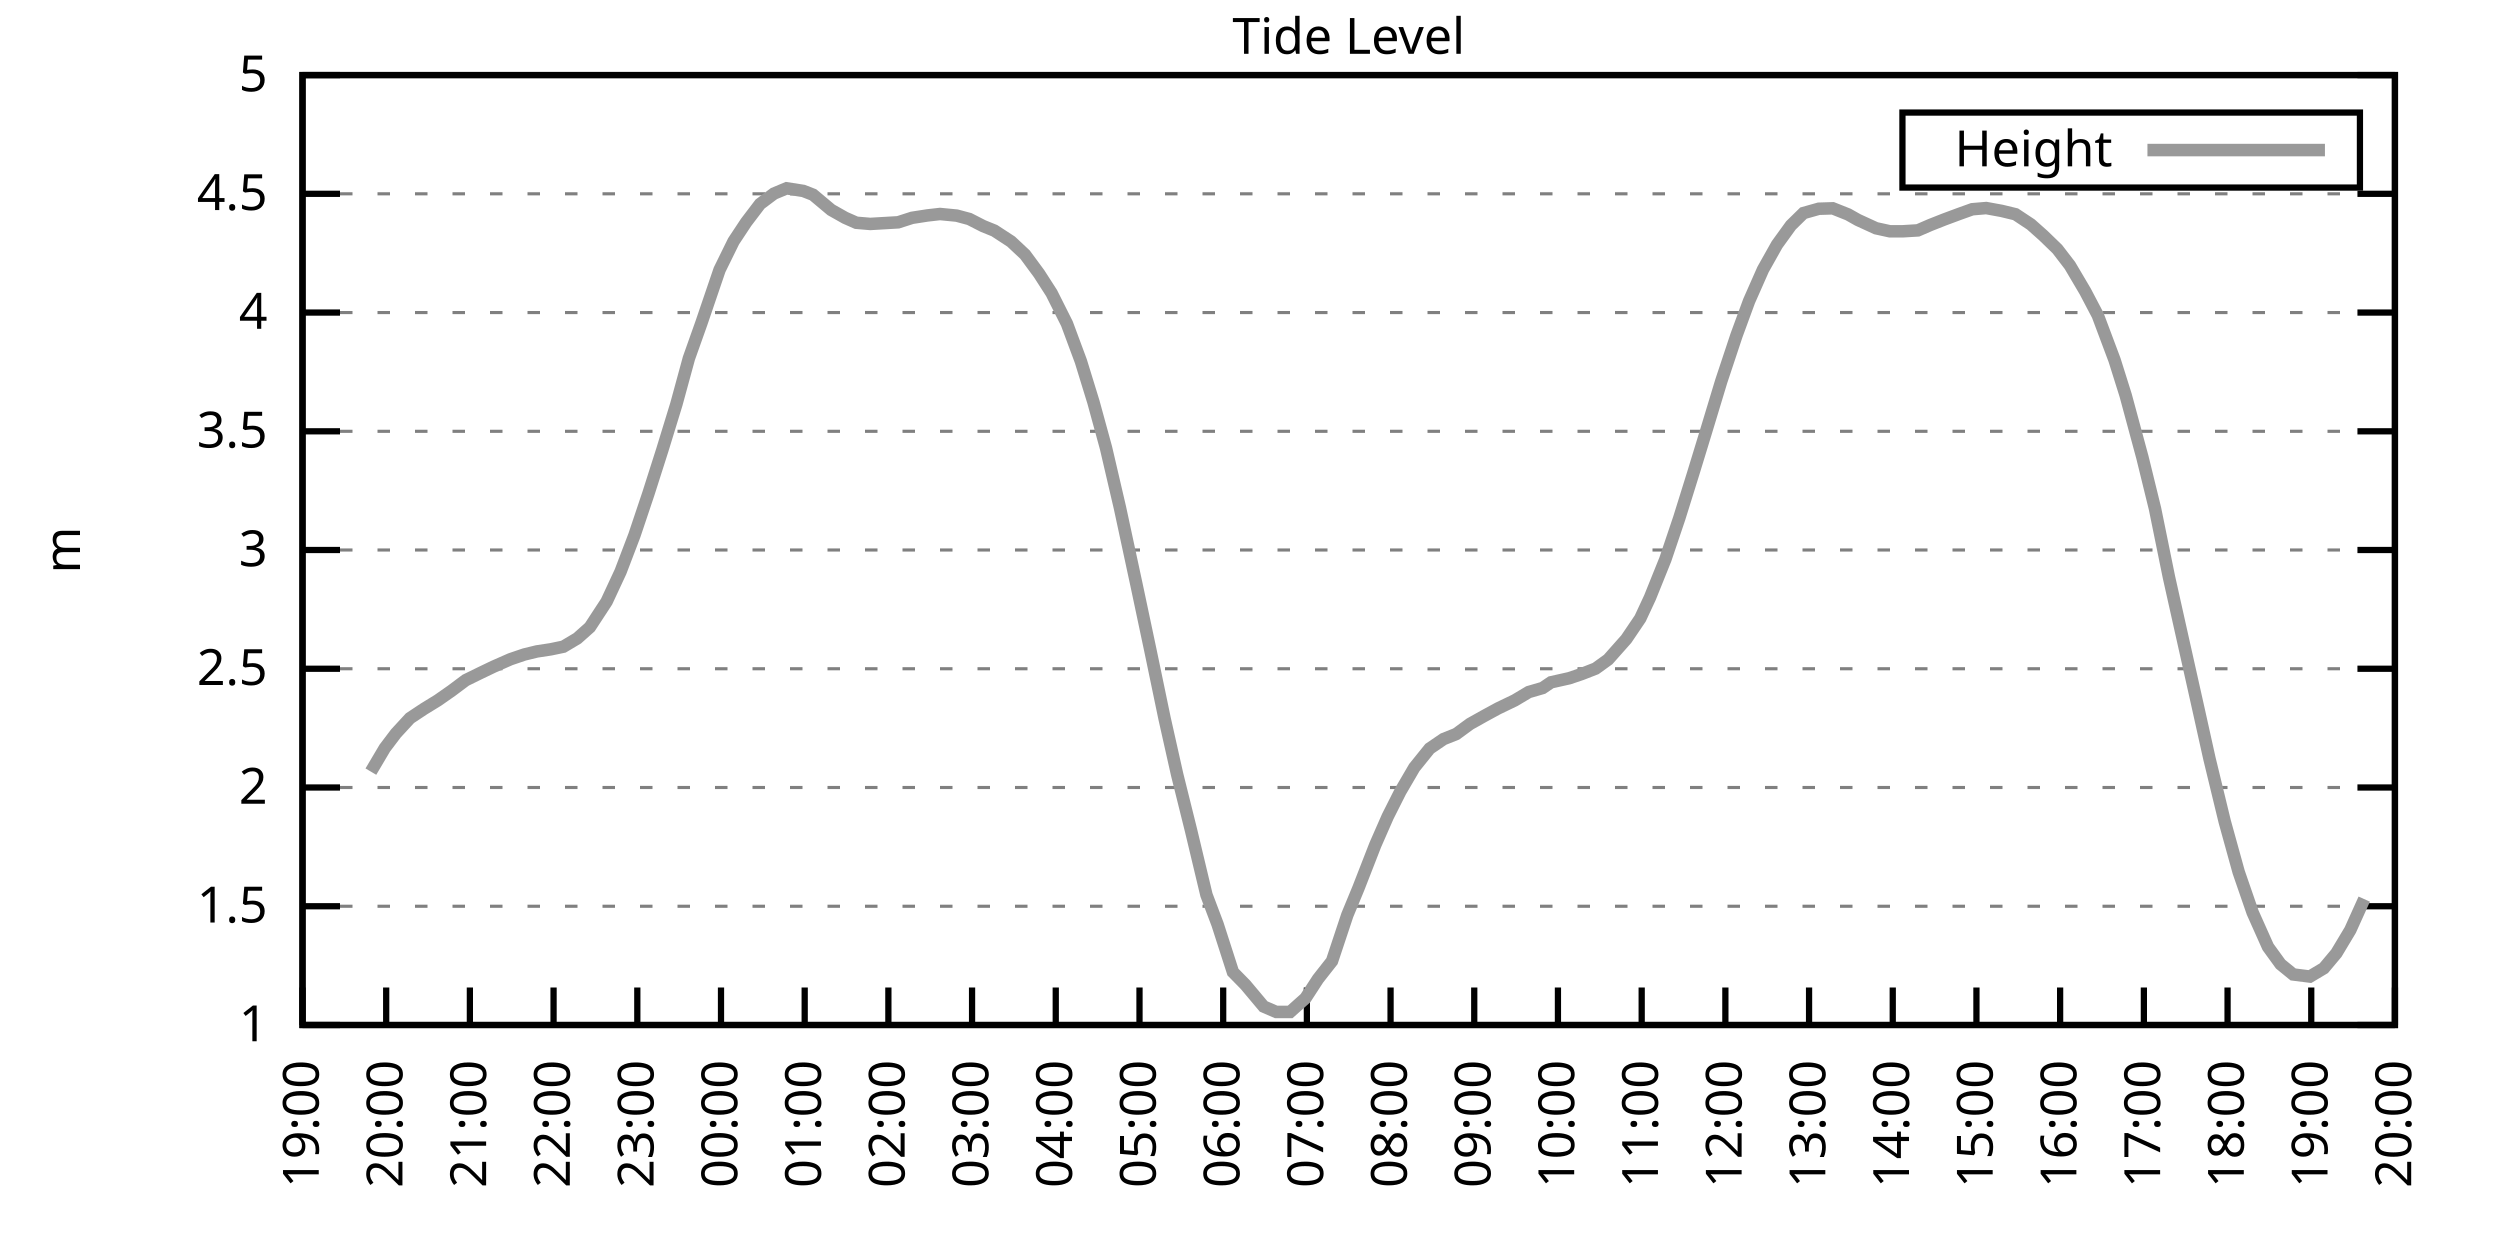
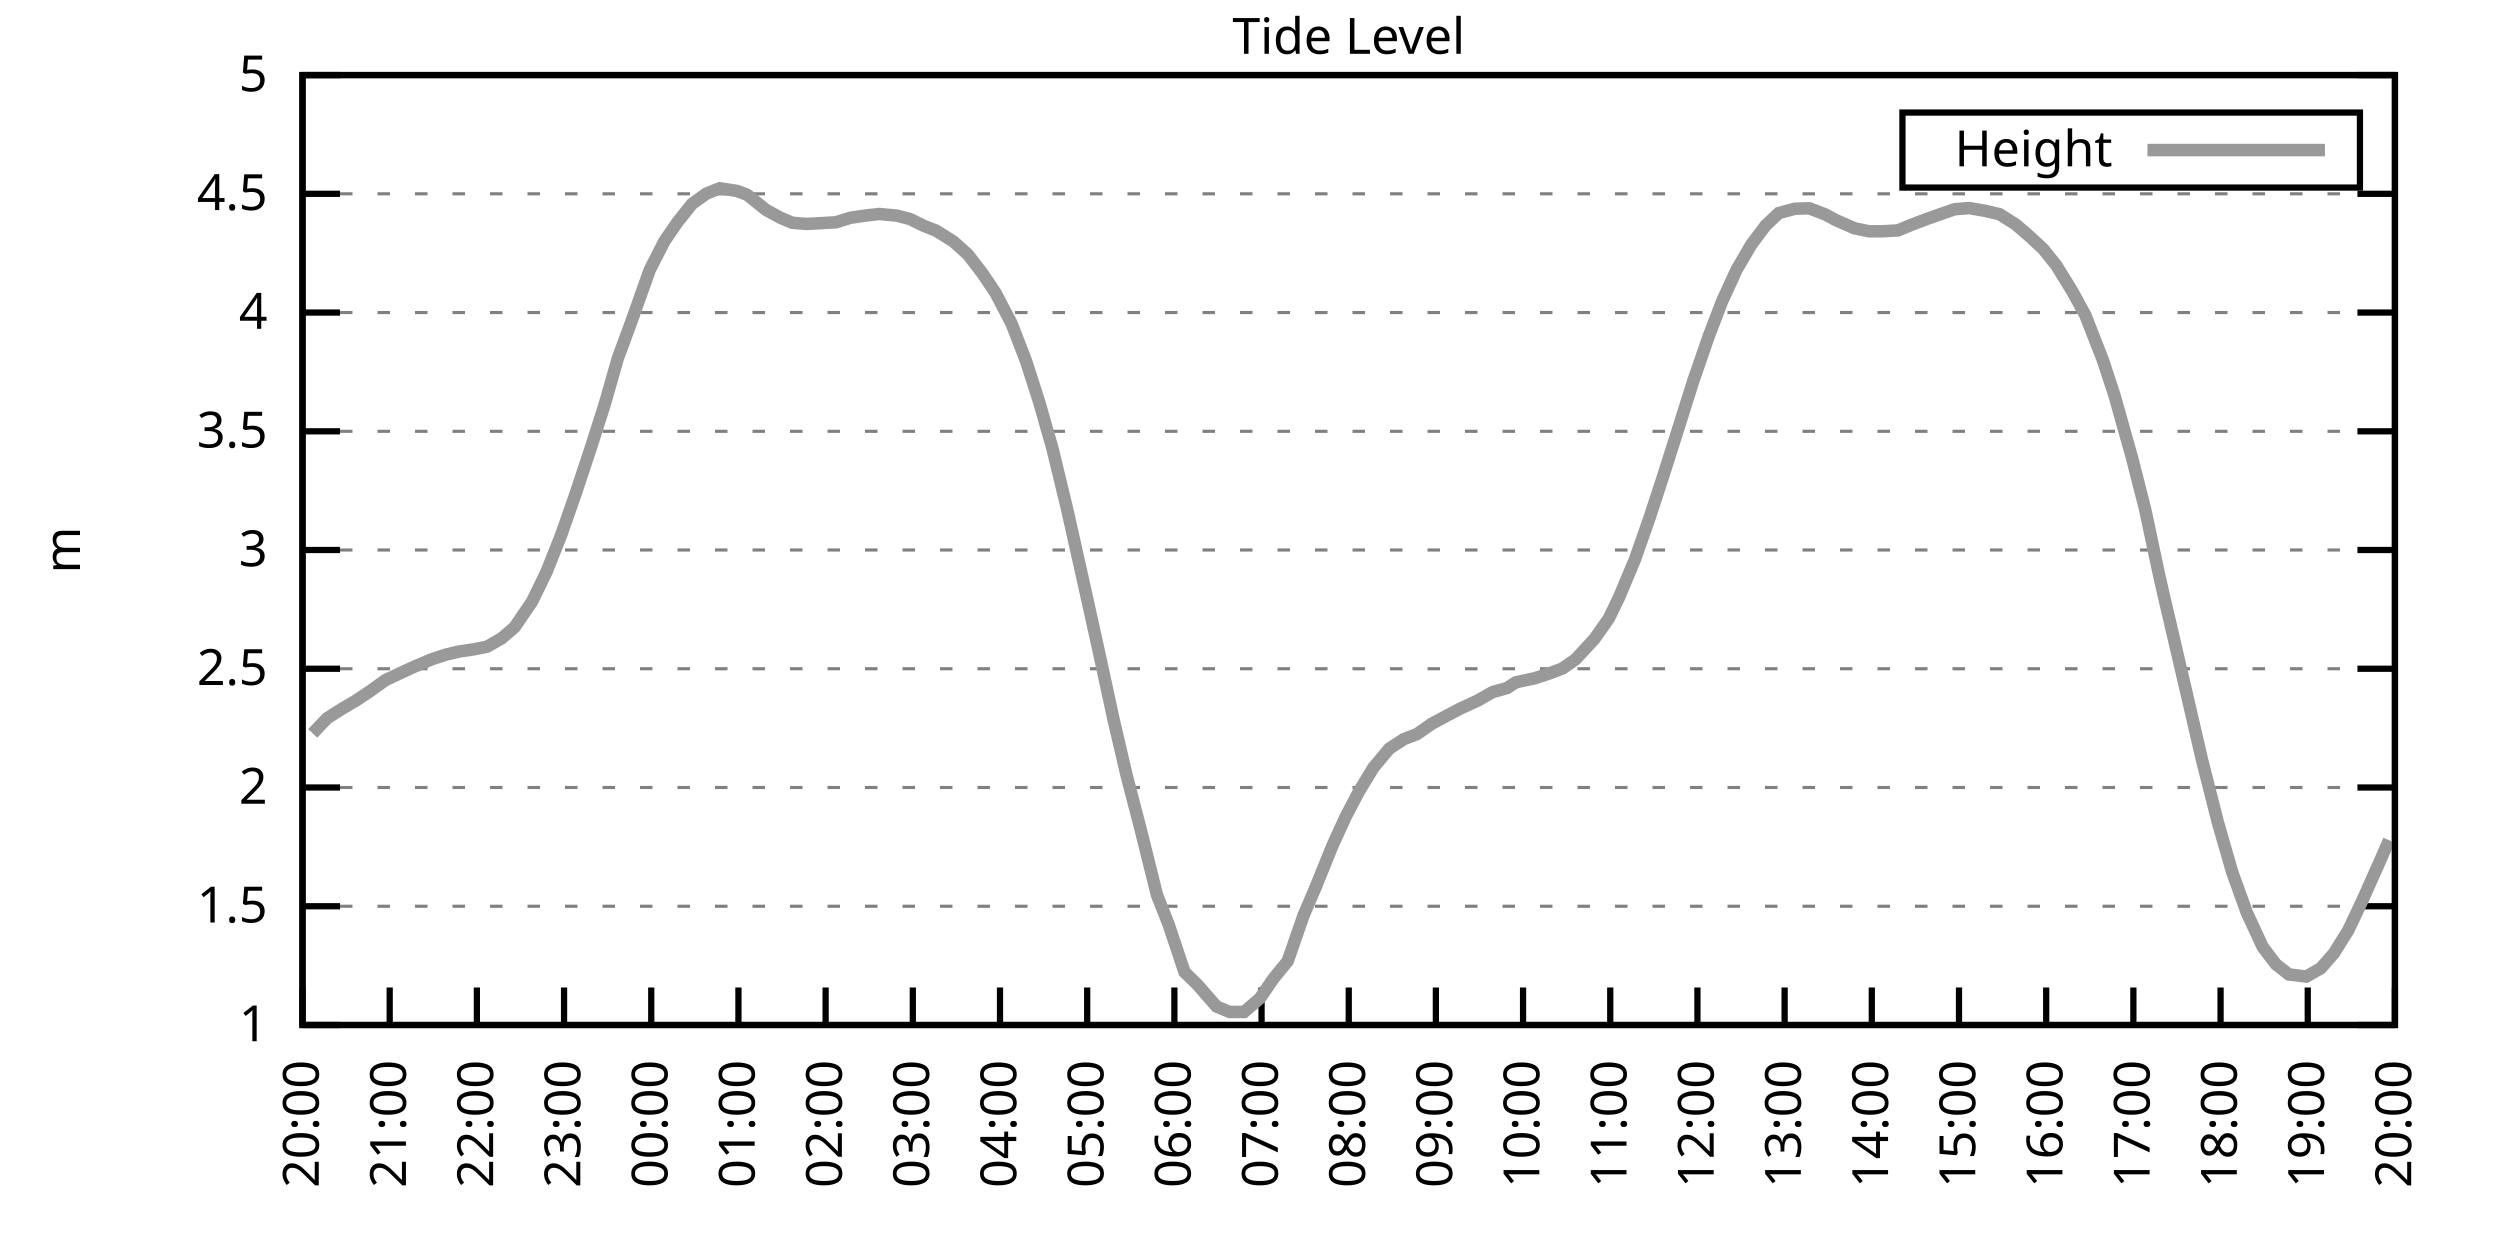
<svg xmlns="http://www.w3.org/2000/svg" xmlns:xlink="http://www.w3.org/1999/xlink" width="400" height="200" viewBox="0 0 400 200">
  <g id="gnuplot_canvas">
    <rect x="0" y="0" width="400" height="200" fill="none" />
    <defs>
      <circle id="gpDot" r="0.5" stroke-width="0.5" stroke="currentColor" />
      <path id="gpPt0" stroke-width="0.333" stroke="currentColor" d="M-1,0 h2 M0,-1 v2" />
      <path id="gpPt1" stroke-width="0.333" stroke="currentColor" d="M-1,-1 L1,1 M1,-1 L-1,1" />
      <path id="gpPt2" stroke-width="0.333" stroke="currentColor" d="M-1,0 L1,0 M0,-1 L0,1 M-1,-1 L1,1 M-1,1 L1,-1" />
      <rect id="gpPt3" stroke-width="0.333" stroke="currentColor" x="-1" y="-1" width="2" height="2" />
      <rect id="gpPt4" stroke-width="0.333" stroke="currentColor" fill="currentColor" x="-1" y="-1" width="2" height="2" />
      <circle id="gpPt5" stroke-width="0.333" stroke="currentColor" cx="0" cy="0" r="1" />
      <use xlink:href="#gpPt5" id="gpPt6" fill="currentColor" stroke="none" />
      <path id="gpPt7" stroke-width="0.333" stroke="currentColor" d="M0,-1.33 L-1.33,0.67 L1.33,0.67 z" />
      <use xlink:href="#gpPt7" id="gpPt8" fill="currentColor" stroke="none" />
      <use xlink:href="#gpPt7" id="gpPt9" stroke="currentColor" transform="rotate(180)" />
      <use xlink:href="#gpPt9" id="gpPt10" fill="currentColor" stroke="none" />
      <use xlink:href="#gpPt3" id="gpPt11" stroke="currentColor" transform="rotate(45)" />
      <use xlink:href="#gpPt11" id="gpPt12" fill="currentColor" stroke="none" />
      <path id="gpPt13" stroke-width="0.333" stroke="currentColor" d="M0,1.330 L1.265,0.411 L0.782,-1.067 L-0.782,-1.076 L-1.265,0.411 z" />
      <use xlink:href="#gpPt13" id="gpPt14" fill="currentColor" stroke="none" />
      <filter id="textbox" filterUnits="objectBoundingBox" x="0" y="0" height="1" width="1">
        <feFlood flood-color="white" flood-opacity="1" result="bgnd" />
        <feComposite in="SourceGraphic" in2="bgnd" operator="atop" />
      </filter>
      <filter id="greybox" filterUnits="objectBoundingBox" x="0" y="0" height="1" width="1">
        <feFlood flood-color="lightgrey" flood-opacity="1" result="grey" />
        <feComposite in="SourceGraphic" in2="grey" operator="atop" />
      </filter>
    </defs>
    <g fill="none" color="white" stroke="currentColor" stroke-width="1.00" stroke-linecap="butt" stroke-linejoin="miter">
</g>
    <g fill="none" color="black" stroke="currentColor" stroke-width="1.00" stroke-linecap="butt" stroke-linejoin="miter">
      <g stroke="none" shape-rendering="crispEdges">
        <polygon fill="rgb(255, 255, 255)" points="48.40,164.00 383.18,164.00 383.18,12.02 48.40,12.02 " />
      </g>
    </g>
    <g fill="none" color="black" stroke="currentColor" stroke-width="1.00" stroke-linecap="butt" stroke-linejoin="miter">
</g>
    <g fill="none" color="black" stroke="black" stroke-width="0.50" stroke-linecap="butt" stroke-linejoin="miter">
</g>
    <g fill="none" color="gray" stroke="currentColor" stroke-width="0.50" stroke-linecap="butt" stroke-linejoin="miter">
      <path stroke="gray" stroke-dasharray="2,4" class="gridline" d="M48.40,164.00 L383.19,164.00  " />
    </g>
    <g fill="none" color="gray" stroke="gray" stroke-width="1.00" stroke-linecap="butt" stroke-linejoin="miter">
</g>
    <g fill="none" color="black" stroke="currentColor" stroke-width="1.00" stroke-linecap="butt" stroke-linejoin="miter">
      <path stroke="black" d="M48.40,164.00 L54.40,164.00 M383.19,164.00 L377.19,164.00  " />
      <g transform="translate(42.80,166.60)" stroke="none" fill="black" font-family="Sans" font-size="8.00" text-anchor="end">
        <text>
          <tspan font-family="Sans"> 1</tspan>
        </text>
      </g>
    </g>
    <g fill="none" color="black" stroke="currentColor" stroke-width="1.00" stroke-linecap="butt" stroke-linejoin="miter">
</g>
    <g fill="none" color="black" stroke="black" stroke-width="0.50" stroke-linecap="butt" stroke-linejoin="miter">
</g>
    <g fill="none" color="gray" stroke="currentColor" stroke-width="0.50" stroke-linecap="butt" stroke-linejoin="miter">
      <path stroke="gray" stroke-dasharray="2,4" class="gridline" d="M48.40,145.00 L383.19,145.00  " />
    </g>
    <g fill="none" color="gray" stroke="gray" stroke-width="1.00" stroke-linecap="butt" stroke-linejoin="miter">
</g>
    <g fill="none" color="black" stroke="currentColor" stroke-width="1.00" stroke-linecap="butt" stroke-linejoin="miter">
      <path stroke="black" d="M48.40,145.00 L54.40,145.00 M383.19,145.00 L377.19,145.00  " />
      <g transform="translate(42.80,147.60)" stroke="none" fill="black" font-family="Sans" font-size="8.00" text-anchor="end">
        <text>
          <tspan font-family="Sans"> 1.5</tspan>
        </text>
      </g>
    </g>
    <g fill="none" color="black" stroke="currentColor" stroke-width="1.00" stroke-linecap="butt" stroke-linejoin="miter">
</g>
    <g fill="none" color="black" stroke="black" stroke-width="0.50" stroke-linecap="butt" stroke-linejoin="miter">
</g>
    <g fill="none" color="gray" stroke="currentColor" stroke-width="0.50" stroke-linecap="butt" stroke-linejoin="miter">
      <path stroke="gray" stroke-dasharray="2,4" class="gridline" d="M48.40,126.00 L383.19,126.00  " />
    </g>
    <g fill="none" color="gray" stroke="gray" stroke-width="1.00" stroke-linecap="butt" stroke-linejoin="miter">
</g>
    <g fill="none" color="black" stroke="currentColor" stroke-width="1.00" stroke-linecap="butt" stroke-linejoin="miter">
      <path stroke="black" d="M48.40,126.00 L54.40,126.00 M383.19,126.00 L377.19,126.00  " />
      <g transform="translate(42.80,128.60)" stroke="none" fill="black" font-family="Sans" font-size="8.00" text-anchor="end">
        <text>
          <tspan font-family="Sans"> 2</tspan>
        </text>
      </g>
    </g>
    <g fill="none" color="black" stroke="currentColor" stroke-width="1.00" stroke-linecap="butt" stroke-linejoin="miter">
</g>
    <g fill="none" color="black" stroke="black" stroke-width="0.50" stroke-linecap="butt" stroke-linejoin="miter">
</g>
    <g fill="none" color="gray" stroke="currentColor" stroke-width="0.50" stroke-linecap="butt" stroke-linejoin="miter">
      <path stroke="gray" stroke-dasharray="2,4" class="gridline" d="M48.40,107.00 L383.19,107.00  " />
    </g>
    <g fill="none" color="gray" stroke="gray" stroke-width="1.00" stroke-linecap="butt" stroke-linejoin="miter">
</g>
    <g fill="none" color="black" stroke="currentColor" stroke-width="1.00" stroke-linecap="butt" stroke-linejoin="miter">
      <path stroke="black" d="M48.40,107.00 L54.40,107.00 M383.19,107.00 L377.19,107.00  " />
      <g transform="translate(42.80,109.60)" stroke="none" fill="black" font-family="Sans" font-size="8.00" text-anchor="end">
        <text>
          <tspan font-family="Sans"> 2.5</tspan>
        </text>
      </g>
    </g>
    <g fill="none" color="black" stroke="currentColor" stroke-width="1.00" stroke-linecap="butt" stroke-linejoin="miter">
</g>
    <g fill="none" color="black" stroke="black" stroke-width="0.50" stroke-linecap="butt" stroke-linejoin="miter">
</g>
    <g fill="none" color="gray" stroke="currentColor" stroke-width="0.50" stroke-linecap="butt" stroke-linejoin="miter">
      <path stroke="gray" stroke-dasharray="2,4" class="gridline" d="M48.40,88.00 L383.19,88.00  " />
    </g>
    <g fill="none" color="gray" stroke="gray" stroke-width="1.00" stroke-linecap="butt" stroke-linejoin="miter">
</g>
    <g fill="none" color="black" stroke="currentColor" stroke-width="1.00" stroke-linecap="butt" stroke-linejoin="miter">
      <path stroke="black" d="M48.40,88.00 L54.40,88.00 M383.19,88.00 L377.19,88.00  " />
      <g transform="translate(42.80,90.60)" stroke="none" fill="black" font-family="Sans" font-size="8.00" text-anchor="end">
        <text>
          <tspan font-family="Sans"> 3</tspan>
        </text>
      </g>
    </g>
    <g fill="none" color="black" stroke="currentColor" stroke-width="1.00" stroke-linecap="butt" stroke-linejoin="miter">
</g>
    <g fill="none" color="black" stroke="black" stroke-width="0.50" stroke-linecap="butt" stroke-linejoin="miter">
</g>
    <g fill="none" color="gray" stroke="currentColor" stroke-width="0.50" stroke-linecap="butt" stroke-linejoin="miter">
      <path stroke="gray" stroke-dasharray="2,4" class="gridline" d="M48.40,69.01 L383.19,69.01  " />
    </g>
    <g fill="none" color="gray" stroke="gray" stroke-width="1.00" stroke-linecap="butt" stroke-linejoin="miter">
</g>
    <g fill="none" color="black" stroke="currentColor" stroke-width="1.00" stroke-linecap="butt" stroke-linejoin="miter">
      <path stroke="black" d="M48.40,69.01 L54.40,69.01 M383.19,69.01 L377.19,69.01  " />
      <g transform="translate(42.80,71.61)" stroke="none" fill="black" font-family="Sans" font-size="8.00" text-anchor="end">
        <text>
          <tspan font-family="Sans"> 3.5</tspan>
        </text>
      </g>
    </g>
    <g fill="none" color="black" stroke="currentColor" stroke-width="1.00" stroke-linecap="butt" stroke-linejoin="miter">
</g>
    <g fill="none" color="black" stroke="black" stroke-width="0.50" stroke-linecap="butt" stroke-linejoin="miter">
</g>
    <g fill="none" color="gray" stroke="currentColor" stroke-width="0.50" stroke-linecap="butt" stroke-linejoin="miter">
      <path stroke="gray" stroke-dasharray="2,4" class="gridline" d="M48.40,50.01 L383.19,50.01  " />
    </g>
    <g fill="none" color="gray" stroke="gray" stroke-width="1.00" stroke-linecap="butt" stroke-linejoin="miter">
</g>
    <g fill="none" color="black" stroke="currentColor" stroke-width="1.00" stroke-linecap="butt" stroke-linejoin="miter">
      <path stroke="black" d="M48.40,50.01 L54.40,50.01 M383.19,50.01 L377.19,50.01  " />
      <g transform="translate(42.80,52.61)" stroke="none" fill="black" font-family="Sans" font-size="8.00" text-anchor="end">
        <text>
          <tspan font-family="Sans"> 4</tspan>
        </text>
      </g>
    </g>
    <g fill="none" color="black" stroke="currentColor" stroke-width="1.00" stroke-linecap="butt" stroke-linejoin="miter">
</g>
    <g fill="none" color="black" stroke="black" stroke-width="0.50" stroke-linecap="butt" stroke-linejoin="miter">
</g>
    <g fill="none" color="gray" stroke="currentColor" stroke-width="0.50" stroke-linecap="butt" stroke-linejoin="miter">
      <path stroke="gray" stroke-dasharray="2,4" class="gridline" d="M48.40,31.01 L383.19,31.01  " />
    </g>
    <g fill="none" color="gray" stroke="gray" stroke-width="1.00" stroke-linecap="butt" stroke-linejoin="miter">
</g>
    <g fill="none" color="black" stroke="currentColor" stroke-width="1.00" stroke-linecap="butt" stroke-linejoin="miter">
      <path stroke="black" d="M48.40,31.01 L54.40,31.01 M383.19,31.01 L377.19,31.01  " />
      <g transform="translate(42.80,33.61)" stroke="none" fill="black" font-family="Sans" font-size="8.00" text-anchor="end">
        <text>
          <tspan font-family="Sans"> 4.5</tspan>
        </text>
      </g>
    </g>
    <g fill="none" color="black" stroke="currentColor" stroke-width="1.00" stroke-linecap="butt" stroke-linejoin="miter">
</g>
    <g fill="none" color="black" stroke="black" stroke-width="0.50" stroke-linecap="butt" stroke-linejoin="miter">
</g>
    <g fill="none" color="gray" stroke="currentColor" stroke-width="0.50" stroke-linecap="butt" stroke-linejoin="miter">
      <path stroke="gray" stroke-dasharray="2,4" class="gridline" d="M48.40,12.01 L383.19,12.01  " />
    </g>
    <g fill="none" color="gray" stroke="gray" stroke-width="1.00" stroke-linecap="butt" stroke-linejoin="miter">
</g>
    <g fill="none" color="black" stroke="currentColor" stroke-width="1.00" stroke-linecap="butt" stroke-linejoin="miter">
      <path stroke="black" d="M48.40,12.01 L54.40,12.01 M383.19,12.01 L377.19,12.01  " />
      <g transform="translate(42.80,14.61)" stroke="none" fill="black" font-family="Sans" font-size="8.00" text-anchor="end">
        <text>
          <tspan font-family="Sans"> 5</tspan>
        </text>
      </g>
    </g>
    <g fill="none" color="black" stroke="currentColor" stroke-width="1.00" stroke-linecap="butt" stroke-linejoin="miter">
      <path stroke="black" d="M48.40,164.00 L48.40,158.00  " />
      <g transform="translate(51.00,169.60) rotate(270.00)" stroke="none" fill="black" font-family="Sans" font-size="8.00" text-anchor="end">
        <text>
-           <tspan font-family="Sans">19:00</tspan>
-         </text>
-       </g>
-     </g>
-     <g fill="none" color="black" stroke="currentColor" stroke-width="1.00" stroke-linecap="butt" stroke-linejoin="miter">
-       <path stroke="black" d="M61.79,164.00 L61.79,158.00  " />
-       <g transform="translate(64.39,169.60) rotate(270.00)" stroke="none" fill="black" font-family="Sans" font-size="8.00" text-anchor="end">
-         <text>
          <tspan font-family="Sans">20:00</tspan>
        </text>
      </g>
    </g>
    <g fill="none" color="black" stroke="currentColor" stroke-width="1.00" stroke-linecap="butt" stroke-linejoin="miter">
-       <path stroke="black" d="M75.18,164.00 L75.18,158.00  " />
-       <g transform="translate(77.78,169.60) rotate(270.00)" stroke="none" fill="black" font-family="Sans" font-size="8.00" text-anchor="end">
+       <path stroke="black" d="M62.35,164.00 L62.35,158.00  " />
+       <g transform="translate(64.95,169.60) rotate(270.00)" stroke="none" fill="black" font-family="Sans" font-size="8.00" text-anchor="end">
        <text>
          <tspan font-family="Sans">21:00</tspan>
        </text>
      </g>
    </g>
    <g fill="none" color="black" stroke="currentColor" stroke-width="1.00" stroke-linecap="butt" stroke-linejoin="miter">
-       <path stroke="black" d="M88.57,164.00 L88.57,158.00  " />
-       <g transform="translate(91.17,169.60) rotate(270.00)" stroke="none" fill="black" font-family="Sans" font-size="8.00" text-anchor="end">
+       <path stroke="black" d="M76.30,164.00 L76.30,158.00  " />
+       <g transform="translate(78.90,169.60) rotate(270.00)" stroke="none" fill="black" font-family="Sans" font-size="8.00" text-anchor="end">
        <text>
          <tspan font-family="Sans">22:00</tspan>
        </text>
      </g>
    </g>
    <g fill="none" color="black" stroke="currentColor" stroke-width="1.00" stroke-linecap="butt" stroke-linejoin="miter">
-       <path stroke="black" d="M101.97,164.00 L101.97,158.00  " />
-       <g transform="translate(104.57,169.60) rotate(270.00)" stroke="none" fill="black" font-family="Sans" font-size="8.00" text-anchor="end">
+       <path stroke="black" d="M90.25,164.00 L90.25,158.00  " />
+       <g transform="translate(92.85,169.60) rotate(270.00)" stroke="none" fill="black" font-family="Sans" font-size="8.00" text-anchor="end">
        <text>
          <tspan font-family="Sans">23:00</tspan>
        </text>
      </g>
    </g>
    <g fill="none" color="black" stroke="currentColor" stroke-width="1.00" stroke-linecap="butt" stroke-linejoin="miter">
-       <path stroke="black" d="M115.36,164.00 L115.36,158.00  " />
-       <g transform="translate(117.96,169.60) rotate(270.00)" stroke="none" fill="black" font-family="Sans" font-size="8.00" text-anchor="end">
+       <path stroke="black" d="M104.20,164.00 L104.20,158.00  " />
+       <g transform="translate(106.80,169.60) rotate(270.00)" stroke="none" fill="black" font-family="Sans" font-size="8.00" text-anchor="end">
        <text>
          <tspan font-family="Sans">00:00</tspan>
        </text>
      </g>
    </g>
    <g fill="none" color="black" stroke="currentColor" stroke-width="1.00" stroke-linecap="butt" stroke-linejoin="miter">
-       <path stroke="black" d="M128.75,164.00 L128.75,158.00  " />
-       <g transform="translate(131.35,169.60) rotate(270.00)" stroke="none" fill="black" font-family="Sans" font-size="8.00" text-anchor="end">
+       <path stroke="black" d="M118.15,164.00 L118.15,158.00  " />
+       <g transform="translate(120.75,169.60) rotate(270.00)" stroke="none" fill="black" font-family="Sans" font-size="8.00" text-anchor="end">
        <text>
          <tspan font-family="Sans">01:00</tspan>
        </text>
      </g>
    </g>
    <g fill="none" color="black" stroke="currentColor" stroke-width="1.00" stroke-linecap="butt" stroke-linejoin="miter">
-       <path stroke="black" d="M142.14,164.00 L142.14,158.00  " />
-       <g transform="translate(144.74,169.60) rotate(270.00)" stroke="none" fill="black" font-family="Sans" font-size="8.00" text-anchor="end">
+       <path stroke="black" d="M132.10,164.00 L132.10,158.00  " />
+       <g transform="translate(134.70,169.60) rotate(270.00)" stroke="none" fill="black" font-family="Sans" font-size="8.00" text-anchor="end">
        <text>
          <tspan font-family="Sans">02:00</tspan>
        </text>
      </g>
    </g>
    <g fill="none" color="black" stroke="currentColor" stroke-width="1.00" stroke-linecap="butt" stroke-linejoin="miter">
-       <path stroke="black" d="M155.53,164.00 L155.53,158.00  " />
-       <g transform="translate(158.13,169.60) rotate(270.00)" stroke="none" fill="black" font-family="Sans" font-size="8.00" text-anchor="end">
+       <path stroke="black" d="M146.05,164.00 L146.05,158.00  " />
+       <g transform="translate(148.65,169.60) rotate(270.00)" stroke="none" fill="black" font-family="Sans" font-size="8.00" text-anchor="end">
        <text>
          <tspan font-family="Sans">03:00</tspan>
        </text>
      </g>
    </g>
    <g fill="none" color="black" stroke="currentColor" stroke-width="1.00" stroke-linecap="butt" stroke-linejoin="miter">
-       <path stroke="black" d="M168.92,164.00 L168.92,158.00  " />
-       <g transform="translate(171.52,169.60) rotate(270.00)" stroke="none" fill="black" font-family="Sans" font-size="8.00" text-anchor="end">
+       <path stroke="black" d="M160.00,164.00 L160.00,158.00  " />
+       <g transform="translate(162.60,169.60) rotate(270.00)" stroke="none" fill="black" font-family="Sans" font-size="8.00" text-anchor="end">
        <text>
          <tspan font-family="Sans">04:00</tspan>
        </text>
      </g>
    </g>
    <g fill="none" color="black" stroke="currentColor" stroke-width="1.00" stroke-linecap="butt" stroke-linejoin="miter">
-       <path stroke="black" d="M182.32,164.00 L182.32,158.00  " />
-       <g transform="translate(184.92,169.60) rotate(270.00)" stroke="none" fill="black" font-family="Sans" font-size="8.00" text-anchor="end">
+       <path stroke="black" d="M173.95,164.00 L173.95,158.00  " />
+       <g transform="translate(176.55,169.60) rotate(270.00)" stroke="none" fill="black" font-family="Sans" font-size="8.00" text-anchor="end">
        <text>
          <tspan font-family="Sans">05:00</tspan>
        </text>
      </g>
    </g>
    <g fill="none" color="black" stroke="currentColor" stroke-width="1.00" stroke-linecap="butt" stroke-linejoin="miter">
-       <path stroke="black" d="M195.71,164.00 L195.71,158.00  " />
-       <g transform="translate(198.31,169.60) rotate(270.00)" stroke="none" fill="black" font-family="Sans" font-size="8.00" text-anchor="end">
+       <path stroke="black" d="M187.90,164.00 L187.90,158.00  " />
+       <g transform="translate(190.50,169.60) rotate(270.00)" stroke="none" fill="black" font-family="Sans" font-size="8.00" text-anchor="end">
        <text>
          <tspan font-family="Sans">06:00</tspan>
        </text>
      </g>
    </g>
    <g fill="none" color="black" stroke="currentColor" stroke-width="1.00" stroke-linecap="butt" stroke-linejoin="miter">
-       <path stroke="black" d="M209.10,164.00 L209.10,158.00  " />
-       <g transform="translate(211.70,169.60) rotate(270.00)" stroke="none" fill="black" font-family="Sans" font-size="8.00" text-anchor="end">
+       <path stroke="black" d="M201.85,164.00 L201.85,158.00  " />
+       <g transform="translate(204.45,169.60) rotate(270.00)" stroke="none" fill="black" font-family="Sans" font-size="8.00" text-anchor="end">
        <text>
          <tspan font-family="Sans">07:00</tspan>
        </text>
      </g>
    </g>
    <g fill="none" color="black" stroke="currentColor" stroke-width="1.00" stroke-linecap="butt" stroke-linejoin="miter">
-       <path stroke="black" d="M222.49,164.00 L222.49,158.00  " />
-       <g transform="translate(225.09,169.60) rotate(270.00)" stroke="none" fill="black" font-family="Sans" font-size="8.00" text-anchor="end">
+       <path stroke="black" d="M215.80,164.00 L215.80,158.00  " />
+       <g transform="translate(218.40,169.60) rotate(270.00)" stroke="none" fill="black" font-family="Sans" font-size="8.00" text-anchor="end">
        <text>
          <tspan font-family="Sans">08:00</tspan>
        </text>
      </g>
    </g>
    <g fill="none" color="black" stroke="currentColor" stroke-width="1.00" stroke-linecap="butt" stroke-linejoin="miter">
-       <path stroke="black" d="M235.88,164.00 L235.88,158.00  " />
-       <g transform="translate(238.48,169.60) rotate(270.00)" stroke="none" fill="black" font-family="Sans" font-size="8.00" text-anchor="end">
+       <path stroke="black" d="M229.74,164.00 L229.74,158.00  " />
+       <g transform="translate(232.34,169.60) rotate(270.00)" stroke="none" fill="black" font-family="Sans" font-size="8.00" text-anchor="end">
        <text>
          <tspan font-family="Sans">09:00</tspan>
        </text>
      </g>
    </g>
    <g fill="none" color="black" stroke="currentColor" stroke-width="1.00" stroke-linecap="butt" stroke-linejoin="miter">
-       <path stroke="black" d="M249.27,164.00 L249.27,158.00  " />
-       <g transform="translate(251.87,169.60) rotate(270.00)" stroke="none" fill="black" font-family="Sans" font-size="8.00" text-anchor="end">
+       <path stroke="black" d="M243.69,164.00 L243.69,158.00  " />
+       <g transform="translate(246.29,169.60) rotate(270.00)" stroke="none" fill="black" font-family="Sans" font-size="8.00" text-anchor="end">
        <text>
          <tspan font-family="Sans">10:00</tspan>
        </text>
      </g>
    </g>
    <g fill="none" color="black" stroke="currentColor" stroke-width="1.00" stroke-linecap="butt" stroke-linejoin="miter">
-       <path stroke="black" d="M262.67,164.00 L262.67,158.00  " />
-       <g transform="translate(265.27,169.60) rotate(270.00)" stroke="none" fill="black" font-family="Sans" font-size="8.00" text-anchor="end">
+       <path stroke="black" d="M257.64,164.00 L257.64,158.00  " />
+       <g transform="translate(260.24,169.60) rotate(270.00)" stroke="none" fill="black" font-family="Sans" font-size="8.00" text-anchor="end">
        <text>
          <tspan font-family="Sans">11:00</tspan>
        </text>
      </g>
    </g>
    <g fill="none" color="black" stroke="currentColor" stroke-width="1.00" stroke-linecap="butt" stroke-linejoin="miter">
-       <path stroke="black" d="M276.06,164.00 L276.06,158.00  " />
-       <g transform="translate(278.66,169.60) rotate(270.00)" stroke="none" fill="black" font-family="Sans" font-size="8.00" text-anchor="end">
+       <path stroke="black" d="M271.59,164.00 L271.59,158.00  " />
+       <g transform="translate(274.19,169.60) rotate(270.00)" stroke="none" fill="black" font-family="Sans" font-size="8.00" text-anchor="end">
        <text>
          <tspan font-family="Sans">12:00</tspan>
        </text>
      </g>
    </g>
    <g fill="none" color="black" stroke="currentColor" stroke-width="1.00" stroke-linecap="butt" stroke-linejoin="miter">
-       <path stroke="black" d="M289.45,164.00 L289.45,158.00  " />
-       <g transform="translate(292.05,169.60) rotate(270.00)" stroke="none" fill="black" font-family="Sans" font-size="8.00" text-anchor="end">
+       <path stroke="black" d="M285.54,164.00 L285.54,158.00  " />
+       <g transform="translate(288.14,169.60) rotate(270.00)" stroke="none" fill="black" font-family="Sans" font-size="8.00" text-anchor="end">
        <text>
          <tspan font-family="Sans">13:00</tspan>
        </text>
      </g>
    </g>
    <g fill="none" color="black" stroke="currentColor" stroke-width="1.00" stroke-linecap="butt" stroke-linejoin="miter">
-       <path stroke="black" d="M302.84,164.00 L302.84,158.00  " />
-       <g transform="translate(305.44,169.60) rotate(270.00)" stroke="none" fill="black" font-family="Sans" font-size="8.00" text-anchor="end">
+       <path stroke="black" d="M299.49,164.00 L299.49,158.00  " />
+       <g transform="translate(302.09,169.60) rotate(270.00)" stroke="none" fill="black" font-family="Sans" font-size="8.00" text-anchor="end">
        <text>
          <tspan font-family="Sans">14:00</tspan>
        </text>
      </g>
    </g>
    <g fill="none" color="black" stroke="currentColor" stroke-width="1.00" stroke-linecap="butt" stroke-linejoin="miter">
-       <path stroke="black" d="M316.23,164.00 L316.23,158.00  " />
-       <g transform="translate(318.83,169.60) rotate(270.00)" stroke="none" fill="black" font-family="Sans" font-size="8.00" text-anchor="end">
+       <path stroke="black" d="M313.44,164.00 L313.44,158.00  " />
+       <g transform="translate(316.04,169.60) rotate(270.00)" stroke="none" fill="black" font-family="Sans" font-size="8.00" text-anchor="end">
        <text>
          <tspan font-family="Sans">15:00</tspan>
        </text>
      </g>
    </g>
    <g fill="none" color="black" stroke="currentColor" stroke-width="1.00" stroke-linecap="butt" stroke-linejoin="miter">
-       <path stroke="black" d="M329.62,164.00 L329.62,158.00  " />
-       <g transform="translate(332.22,169.60) rotate(270.00)" stroke="none" fill="black" font-family="Sans" font-size="8.00" text-anchor="end">
+       <path stroke="black" d="M327.39,164.00 L327.39,158.00  " />
+       <g transform="translate(329.99,169.60) rotate(270.00)" stroke="none" fill="black" font-family="Sans" font-size="8.00" text-anchor="end">
        <text>
          <tspan font-family="Sans">16:00</tspan>
        </text>
      </g>
    </g>
    <g fill="none" color="black" stroke="currentColor" stroke-width="1.00" stroke-linecap="butt" stroke-linejoin="miter">
-       <path stroke="black" d="M343.02,164.00 L343.02,158.00  " />
-       <g transform="translate(345.62,169.60) rotate(270.00)" stroke="none" fill="black" font-family="Sans" font-size="8.00" text-anchor="end">
+       <path stroke="black" d="M341.34,164.00 L341.34,158.00  " />
+       <g transform="translate(343.94,169.60) rotate(270.00)" stroke="none" fill="black" font-family="Sans" font-size="8.00" text-anchor="end">
        <text>
          <tspan font-family="Sans">17:00</tspan>
        </text>
      </g>
    </g>
    <g fill="none" color="black" stroke="currentColor" stroke-width="1.00" stroke-linecap="butt" stroke-linejoin="miter">
-       <path stroke="black" d="M356.41,164.00 L356.41,158.00  " />
-       <g transform="translate(359.01,169.60) rotate(270.00)" stroke="none" fill="black" font-family="Sans" font-size="8.00" text-anchor="end">
+       <path stroke="black" d="M355.29,164.00 L355.29,158.00  " />
+       <g transform="translate(357.89,169.60) rotate(270.00)" stroke="none" fill="black" font-family="Sans" font-size="8.00" text-anchor="end">
        <text>
          <tspan font-family="Sans">18:00</tspan>
        </text>
      </g>
    </g>
    <g fill="none" color="black" stroke="currentColor" stroke-width="1.00" stroke-linecap="butt" stroke-linejoin="miter">
-       <path stroke="black" d="M369.80,164.00 L369.80,158.00  " />
-       <g transform="translate(372.40,169.60) rotate(270.00)" stroke="none" fill="black" font-family="Sans" font-size="8.00" text-anchor="end">
+       <path stroke="black" d="M369.24,164.00 L369.24,158.00  " />
+       <g transform="translate(371.84,169.60) rotate(270.00)" stroke="none" fill="black" font-family="Sans" font-size="8.00" text-anchor="end">
        <text>
          <tspan font-family="Sans">19:00</tspan>
        </text>
      </g>
    </g>
    <g fill="none" color="black" stroke="currentColor" stroke-width="1.00" stroke-linecap="butt" stroke-linejoin="miter">
      <path stroke="black" d="M383.19,164.00 L383.19,158.00  " />
      <g transform="translate(385.79,169.60) rotate(270.00)" stroke="none" fill="black" font-family="Sans" font-size="8.00" text-anchor="end">
        <text>
          <tspan font-family="Sans">20:00</tspan>
        </text>
      </g>
    </g>
    <g fill="none" color="black" stroke="currentColor" stroke-width="1.00" stroke-linecap="butt" stroke-linejoin="miter">
</g>
    <g fill="none" color="black" stroke="currentColor" stroke-width="1.00" stroke-linecap="butt" stroke-linejoin="miter">
      <path stroke="black" d="M48.40,12.01 L48.40,164.00 L383.19,164.00 L383.19,12.01 L48.40,12.01 Z  " />
    </g>
    <g fill="none" color="black" stroke="currentColor" stroke-width="1.00" stroke-linecap="butt" stroke-linejoin="miter">
</g>
    <g fill="none" color="black" stroke="currentColor" stroke-width="1.00" stroke-linecap="butt" stroke-linejoin="miter">
      <path stroke="black" d="M304.39,30.01 L304.39,18.01 L377.59,18.01 L377.59,30.01 L304.39,30.01 Z  " />
    </g>
    <g id="Tide_level_plot_1">
      <g fill="none" color="white" stroke="black" stroke-width="2.00" stroke-linecap="butt" stroke-linejoin="miter">
</g>
      <g fill="none" color="black" stroke="currentColor" stroke-width="2.00" stroke-linecap="butt" stroke-linejoin="miter">
        <g transform="translate(337.99,26.61)" stroke="none" fill="black" font-family="Sans" font-size="8.00" text-anchor="end">
          <text>
            <tspan font-family="Sans">Height</tspan>
          </text>
        </g>
      </g>
      <g fill="none" color="black" stroke="currentColor" stroke-width="2.00" stroke-linecap="butt" stroke-linejoin="miter">
-         <path stroke="rgb(153, 153, 153)" d="M343.59,24.01 L371.99,24.01 M59.34,123.46 L61.57,119.69 L63.35,117.34 L65.59,114.91 L67.82,113.43 L70.05,112.06   L72.28,110.50 L74.51,108.83 L76.75,107.73 L78.98,106.66 L81.66,105.48 L83.89,104.72 L85.90,104.23 L88.13,103.89   L90.14,103.47 L92.37,102.14 L94.38,100.35 L97.06,96.25 L99.29,91.46 L101.52,85.61 L103.75,78.96 L105.98,71.97   L108.22,64.67 L110.22,57.34 L112.23,51.68 L115.13,43.17 L117.37,38.61 L119.38,35.57 L121.61,32.64 L123.84,30.97   L125.85,30.13 L128.53,30.55 L130.09,31.16 L132.99,33.59 L135.22,34.85 L137.01,35.64 L139.24,35.83 L143.70,35.57   L145.94,34.85 L148.39,34.47 L150.40,34.24 L153.08,34.50 L155.09,35.04 L157.32,36.18 L159.10,36.90 L161.78,38.65   L164.01,40.74 L166.25,43.78 L168.25,46.89 L170.71,51.79 L172.94,57.80 L174.95,64.33 L176.96,71.67 L179.19,81.24   L181.87,93.70 L184.10,104.23 L186.33,114.95 L188.34,123.91 L190.57,132.88 L193.03,143.18 L194.81,147.89 L197.27,155.53   L199.28,157.58 L202.18,161.04 L204.19,161.91 L206.42,161.91 L208.88,159.71 L210.88,156.63 L213.12,153.78 L215.57,146.41   L217.36,142.08 L220.04,135.20 L222.04,130.64 L224.05,126.65 L226.29,122.81 L228.74,119.77 L230.97,118.25 L232.98,117.45   L235.21,115.82 L237.44,114.57 L239.68,113.35 L242.36,112.06 L244.59,110.73 L246.82,110.08 L248.16,109.17 L251.06,108.52   L253.07,107.84 L255.30,106.97 L257.31,105.52 L260.21,102.25 L262.44,98.95 L264.00,95.60 L266.46,89.49 L268.69,82.88   L270.92,75.73 L272.93,69.16 L275.39,61.03 L277.84,53.66 L279.85,48.18 L282.08,43.13 L284.32,39.14 L286.55,36.06   L288.56,34.09 L291.01,33.40 L293.24,33.33 L295.70,34.31 L297.26,35.19 L300.16,36.52 L302.39,37.01 L304.40,37.01   L306.86,36.86 L308.87,35.99 L311.10,35.11 L313.55,34.20 L315.56,33.48 L317.79,33.29 L320.25,33.74 L322.48,34.28   L324.94,35.91 L326.95,37.70 L329.18,39.86 L331.19,42.48 L333.64,46.63 L335.65,50.46 L338.33,57.61 L340.11,63.27   L342.79,73.19 L344.80,81.39 L347.03,92.34 L347.70,95.34 L351.72,113.31 L353.51,121.37 L355.96,131.47 L358.19,139.53   L360.42,145.99 L362.88,151.50 L364.89,154.27 L366.90,155.91 L369.58,156.25 L371.81,154.92 L373.82,152.52 L376.05,148.80   L378.28,143.86  " />
+         <path stroke="rgb(153, 153, 153)" d="M343.59,24.01 L371.99,24.01 M50.03,117.34 L52.35,114.91 L54.68,113.43 L57.00,112.06 L59.33,110.50 L61.65,108.83   L63.98,107.73 L66.30,106.66 L69.09,105.48 L71.42,104.72 L73.51,104.23 L75.83,103.89 L77.93,103.47 L80.25,102.14   L82.34,100.35 L85.13,96.25 L87.46,91.46 L89.78,85.61 L92.11,78.96 L94.43,71.97 L96.76,64.67 L98.85,57.34   L100.94,51.68 L103.97,43.17 L106.29,38.61 L108.38,35.57 L110.71,32.64 L113.03,30.97 L115.13,30.13 L117.92,30.55   L119.54,31.16 L122.57,33.59 L124.89,34.85 L126.75,35.64 L129.08,35.83 L133.72,35.57 L136.05,34.85 L138.61,34.47   L140.70,34.24 L143.49,34.50 L145.58,35.04 L147.91,36.18 L149.77,36.90 L152.56,38.65 L154.88,40.74 L157.21,43.78   L159.30,46.89 L161.86,51.79 L164.18,57.80 L166.27,64.33 L168.37,71.67 L170.69,81.24 L173.48,93.70 L175.81,104.23   L178.13,114.95 L180.22,123.91 L182.55,132.88 L185.11,143.18 L186.97,147.89 L189.52,155.53 L191.62,157.58 L194.64,161.04   L196.73,161.91 L199.06,161.91 L201.61,159.71 L203.71,156.63 L206.03,153.78 L208.59,146.41 L210.45,142.08 L213.24,135.20   L215.33,130.64 L217.42,126.65 L219.75,122.81 L222.30,119.77 L224.63,118.25 L226.72,117.45 L229.05,115.82 L231.37,114.57   L233.70,113.35 L236.49,112.06 L238.81,110.73 L241.14,110.08 L242.53,109.17 L245.55,108.52 L247.65,107.84 L249.97,106.97   L252.06,105.52 L255.09,102.25 L257.41,98.95 L259.04,95.60 L261.60,89.49 L263.92,82.88 L266.25,75.73 L268.34,69.16   L270.90,61.03 L273.45,53.66 L275.55,48.18 L277.87,43.13 L280.20,39.14 L282.52,36.06 L284.61,34.09 L287.17,33.40   L289.50,33.33 L292.05,34.31 L293.68,35.19 L296.70,36.52 L299.03,37.01 L301.12,37.01 L303.68,36.86 L305.77,35.99   L308.09,35.11 L310.65,34.20 L312.74,33.48 L315.07,33.29 L317.63,33.74 L319.95,34.28 L322.51,35.91 L324.60,37.70   L326.93,39.86 L329.02,42.48 L331.58,46.63 L333.67,50.46 L336.46,57.61 L338.32,63.27 L341.11,73.19 L343.20,81.39   L345.53,92.34 L346.22,95.34 L350.41,113.31 L352.27,121.37 L354.83,131.47 L357.15,139.53 L359.48,145.99 L362.03,151.50   L364.13,154.27 L366.22,155.91 L369.01,156.25 L371.33,154.92 L373.43,152.52 L375.75,148.80 L378.08,143.86 L380.40,138.66   L382.26,134.44  " />
      </g>
    </g>
    <g fill="none" color="black" stroke="currentColor" stroke-width="2.00" stroke-linecap="butt" stroke-linejoin="miter">
</g>
    <g fill="none" color="black" stroke="black" stroke-width="1.00" stroke-linecap="butt" stroke-linejoin="miter">
</g>
    <g fill="none" color="black" stroke="currentColor" stroke-width="1.00" stroke-linecap="butt" stroke-linejoin="miter">
      <path stroke="black" d="M48.40,12.01 L48.40,164.00 L383.19,164.00 L383.19,12.01 L48.40,12.01 Z  " />
      <g transform="translate(12.80,88.01) rotate(270.00)" stroke="none" fill="black" font-family="Sans" font-size="8.00" text-anchor="middle">
        <text>
          <tspan font-family="Sans">m</tspan>
        </text>
      </g>
    </g>
    <g fill="none" color="black" stroke="currentColor" stroke-width="1.00" stroke-linecap="butt" stroke-linejoin="miter">
</g>
    <g fill="none" color="black" stroke="currentColor" stroke-width="1.00" stroke-linecap="butt" stroke-linejoin="miter">
      <g transform="translate(215.79,8.61)" stroke="none" fill="black" font-family="Sans" font-size="8.00" text-anchor="middle">
        <text>
          <tspan font-family="Sans">Tide Level</tspan>
        </text>
      </g>
    </g>
    <g fill="none" color="black" stroke="currentColor" stroke-width="1.00" stroke-linecap="butt" stroke-linejoin="miter">
</g>
  </g>
</svg>
